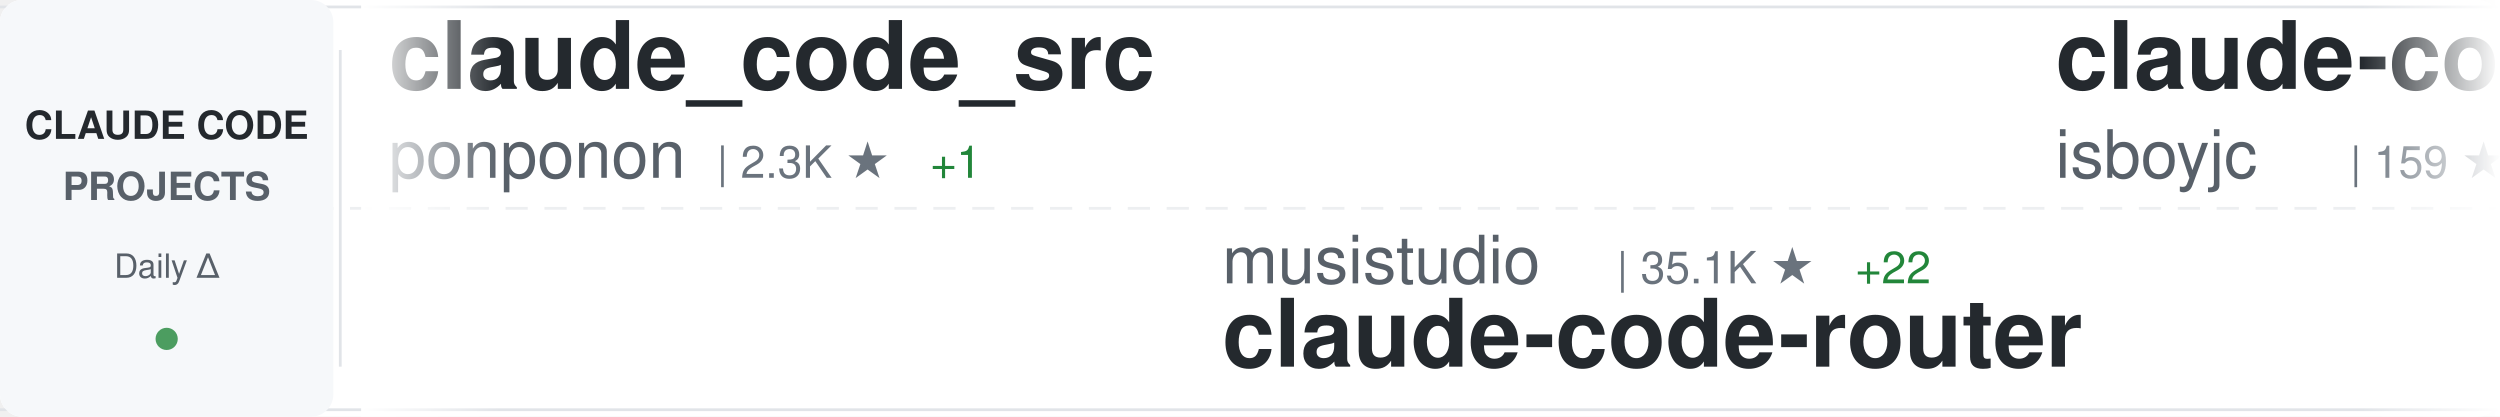
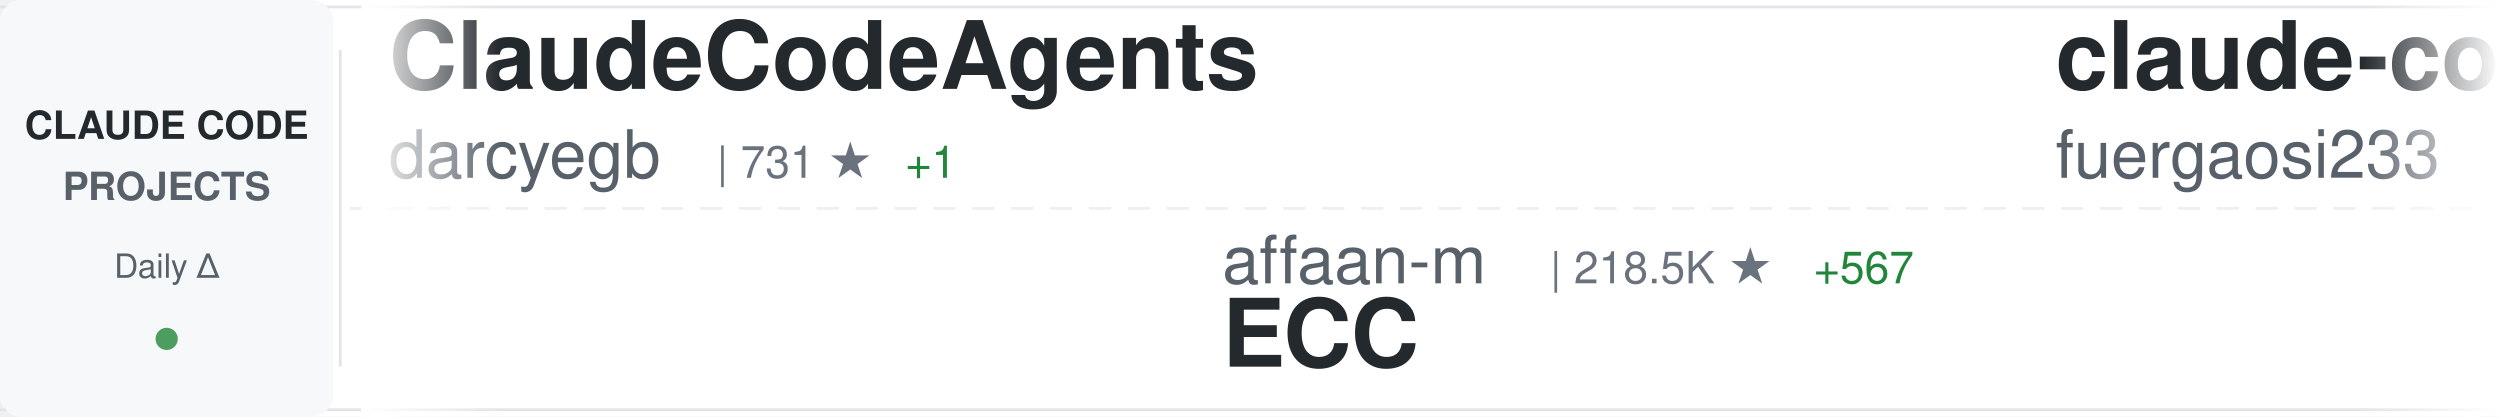
<svg xmlns="http://www.w3.org/2000/svg" width="900" height="150">
  <defs>
    <linearGradient id="awesomeLeftFade" x1="0%" y1="0%" x2="100%" y2="0%">
      <stop offset="0%" style="stop-color:#ffffff;stop-opacity:1" />
      <stop offset="100%" style="stop-color:#ffffff;stop-opacity:0" />
    </linearGradient>
    <linearGradient id="awesomeRightFade" x1="0%" y1="0%" x2="100%" y2="0%">
      <stop offset="0%" style="stop-color:#ffffff;stop-opacity:0" />
      <stop offset="100%" style="stop-color:#ffffff;stop-opacity:1" />
    </linearGradient>
  </defs>
  <rect width="900" height="150" fill="#ffffff" rx="8" />
  <rect x="0" y="2" width="900" height="1" fill="#e1e4e8" />
  <rect x="0" y="147" width="900" height="1" fill="#e1e4e8" />
  <line x1="0" y1="75" x2="900" y2="75" stroke="#e1e4e8" stroke-width="1" stroke-dasharray="8 6" opacity="0.6" />
  <rect x="0" y="0" width="120" height="150" fill="#f6f8fa" rx="8" />
  <text x="60" y="50" font-family="-apple-system, BlinkMacSystemFont, 'Segoe UI', Helvetica, Arial, sans-serif" font-size="14" font-weight="600" fill="#24292e" text-anchor="middle">CLAUDE CODE</text>
  <text x="60" y="72" font-family="-apple-system, BlinkMacSystemFont, 'Segoe UI', Helvetica, Arial, sans-serif" font-size="14" font-weight="600" fill="#586069" text-anchor="middle">PROJECTS</text>
  <text x="60" y="100" font-family="-apple-system, BlinkMacSystemFont, 'Segoe UI', Helvetica, Arial, sans-serif" font-size="12" font-weight="500" fill="#586069" text-anchor="middle">Daily Δ</text>
  <circle cx="60" cy="122" r="4" fill="#22863a" opacity="0.8" />
  <rect x="122" y="18" width="1" height="114" fill="#e1e4e8" />
  <clipPath id="awesomeTickerClip">
    <rect x="130" y="0" width="770" height="150" />
  </clipPath>
  <g clip-path="url(#awesomeTickerClip)">
    <g id="awesomeTickerItems">
      <animateTransform attributeName="transform" attributeType="XML" type="translate" from="0 0" to="-3000 0" dur="54s" repeatCount="indefinite" />
      <g transform="translate(0, 0)">
-         <text x="140" y="32" font-family="-apple-system, BlinkMacSystemFont, 'Segoe UI', Helvetica, Arial, sans-serif" font-size="34" font-weight="600" fill="#24292e">claude_code_src</text>
-         <text x="140" y="64" font-family="-apple-system, BlinkMacSystemFont, 'Segoe UI', Helvetica, Arial, sans-serif" font-size="24" font-weight="400" fill="#586069">ponponon</text>
-         <text x="258" y="64" font-family="-apple-system, BlinkMacSystemFont, 'Segoe UI', Helvetica, Arial, sans-serif" font-size="16" font-weight="500" fill="#6a737d">| 2.3K ★</text>
-         <text x="335" y="64" font-family="-apple-system, BlinkMacSystemFont, 'Segoe UI', Helvetica, Arial, sans-serif" font-size="16" font-weight="500" fill="#22863a"> +1</text>
+         <text x="140" y="32" font-family="-apple-system, BlinkMacSystemFont, 'Segoe UI', Helvetica, Arial, sans-serif" font-size="34" font-weight="600" fill="#24292e">ClaudeCodeAgents</text>
+         <text x="140" y="64" font-family="-apple-system, BlinkMacSystemFont, 'Segoe UI', Helvetica, Arial, sans-serif" font-size="24" font-weight="400" fill="#586069">darcyegb</text>
+         <text x="258" y="64" font-family="-apple-system, BlinkMacSystemFont, 'Segoe UI', Helvetica, Arial, sans-serif" font-size="16" font-weight="500" fill="#6a737d">| 731 ★</text>
+         <text x="326" y="64" font-family="-apple-system, BlinkMacSystemFont, 'Segoe UI', Helvetica, Arial, sans-serif" font-size="16" font-weight="500" fill="#22863a"> +1</text>
      </g>
      <g transform="translate(300, 0)">
-         <text x="140" y="102" font-family="-apple-system, BlinkMacSystemFont, 'Segoe UI', Helvetica, Arial, sans-serif" font-size="24" font-weight="400" fill="#586069">musistudio</text>
-         <text x="282" y="102" font-family="-apple-system, BlinkMacSystemFont, 'Segoe UI', Helvetica, Arial, sans-serif" font-size="16" font-weight="500" fill="#6a737d">| 35.1K ★</text>
-         <text x="368" y="102" font-family="-apple-system, BlinkMacSystemFont, 'Segoe UI', Helvetica, Arial, sans-serif" font-size="16" font-weight="500" fill="#22863a"> +22</text>
-         <text x="140" y="132" font-family="-apple-system, BlinkMacSystemFont, 'Segoe UI', Helvetica, Arial, sans-serif" font-size="34" font-weight="600" fill="#24292e">claude-code-router</text>
+         <text x="140" y="102" font-family="-apple-system, BlinkMacSystemFont, 'Segoe UI', Helvetica, Arial, sans-serif" font-size="24" font-weight="400" fill="#586069">affaan-m</text>
+         <text x="258" y="102" font-family="-apple-system, BlinkMacSystemFont, 'Segoe UI', Helvetica, Arial, sans-serif" font-size="16" font-weight="500" fill="#6a737d">| 218.5K ★</text>
+         <text x="353" y="102" font-family="-apple-system, BlinkMacSystemFont, 'Segoe UI', Helvetica, Arial, sans-serif" font-size="16" font-weight="500" fill="#22863a"> +567</text>
+         <text x="140" y="132" font-family="-apple-system, BlinkMacSystemFont, 'Segoe UI', Helvetica, Arial, sans-serif" font-size="34" font-weight="600" fill="#24292e">ECC</text>
      </g>
      <g transform="translate(600, 0)">
-         <text x="140" y="32" font-family="-apple-system, BlinkMacSystemFont, 'Segoe UI', Helvetica, Arial, sans-serif" font-size="34" font-weight="600" fill="#24292e">claude-code</text>
-         <text x="140" y="64" font-family="-apple-system, BlinkMacSystemFont, 'Segoe UI', Helvetica, Arial, sans-serif" font-size="24" font-weight="400" fill="#586069">isboyjc</text>
-         <text x="246" y="64" font-family="-apple-system, BlinkMacSystemFont, 'Segoe UI', Helvetica, Arial, sans-serif" font-size="16" font-weight="500" fill="#6a737d">| 159 ★</text>
+         <text x="140" y="32" font-family="-apple-system, BlinkMacSystemFont, 'Segoe UI', Helvetica, Arial, sans-serif" font-size="34" font-weight="600" fill="#24292e">claude-code-proxy</text>
+         <text x="140" y="64" font-family="-apple-system, BlinkMacSystemFont, 'Segoe UI', Helvetica, Arial, sans-serif" font-size="24" font-weight="400" fill="#586069">fuergaosi233</text>
+         <text x="306" y="64" font-family="-apple-system, BlinkMacSystemFont, 'Segoe UI', Helvetica, Arial, sans-serif" font-size="16" font-weight="500" fill="#6a737d">| 2.7K ★</text>
+         <text x="383" y="64" font-family="-apple-system, BlinkMacSystemFont, 'Segoe UI', Helvetica, Arial, sans-serif" font-size="16" font-weight="500" fill="#22863a"> +2</text>
      </g>
      <g transform="translate(900, 0)">
-         <text x="140" y="102" font-family="-apple-system, BlinkMacSystemFont, 'Segoe UI', Helvetica, Arial, sans-serif" font-size="24" font-weight="400" fill="#586069">zstmfhy</text>
-         <text x="246" y="102" font-family="-apple-system, BlinkMacSystemFont, 'Segoe UI', Helvetica, Arial, sans-serif" font-size="16" font-weight="500" fill="#6a737d">| 190 ★</text>
-         <text x="140" y="132" font-family="-apple-system, BlinkMacSystemFont, 'Segoe UI', Helvetica, Arial, sans-serif" font-size="34" font-weight="600" fill="#24292e">Claude-code</text>
+         <text x="140" y="102" font-family="-apple-system, BlinkMacSystemFont, 'Segoe UI', Helvetica, Arial, sans-serif" font-size="24" font-weight="400" fill="#586069">catlog22</text>
+         <text x="258" y="102" font-family="-apple-system, BlinkMacSystemFont, 'Segoe UI', Helvetica, Arial, sans-serif" font-size="16" font-weight="500" fill="#6a737d">| 2.1K ★</text>
+         <text x="335" y="102" font-family="-apple-system, BlinkMacSystemFont, 'Segoe UI', Helvetica, Arial, sans-serif" font-size="16" font-weight="500" fill="#22863a"> +2</text>
+         <text x="140" y="132" font-family="-apple-system, BlinkMacSystemFont, 'Segoe UI', Helvetica, Arial, sans-serif" font-size="34" font-weight="600" fill="#24292e">Claude-Code-Workflow</text>
      </g>
      <g transform="translate(1200, 0)">
-         <text x="140" y="32" font-family="-apple-system, BlinkMacSystemFont, 'Segoe UI', Helvetica, Arial, sans-serif" font-size="34" font-weight="600" fill="#24292e">CLIProxyAPI</text>
-         <text x="140" y="64" font-family="-apple-system, BlinkMacSystemFont, 'Segoe UI', Helvetica, Arial, sans-serif" font-size="24" font-weight="400" fill="#586069">router-for-me</text>
-         <text x="318" y="64" font-family="-apple-system, BlinkMacSystemFont, 'Segoe UI', Helvetica, Arial, sans-serif" font-size="16" font-weight="500" fill="#6a737d">| 37.9K ★</text>
-         <text x="404" y="64" font-family="-apple-system, BlinkMacSystemFont, 'Segoe UI', Helvetica, Arial, sans-serif" font-size="16" font-weight="500" fill="#22863a"> +69</text>
+         <text x="140" y="32" font-family="-apple-system, BlinkMacSystemFont, 'Segoe UI', Helvetica, Arial, sans-serif" font-size="34" font-weight="600" fill="#24292e">claude-code-settings</text>
+         <text x="140" y="64" font-family="-apple-system, BlinkMacSystemFont, 'Segoe UI', Helvetica, Arial, sans-serif" font-size="24" font-weight="400" fill="#586069">feiskyer</text>
+         <text x="258" y="64" font-family="-apple-system, BlinkMacSystemFont, 'Segoe UI', Helvetica, Arial, sans-serif" font-size="16" font-weight="500" fill="#6a737d">| 1.6K ★</text>
+         <text x="335" y="64" font-family="-apple-system, BlinkMacSystemFont, 'Segoe UI', Helvetica, Arial, sans-serif" font-size="16" font-weight="500" fill="#22863a"> +2</text>
      </g>
      <g transform="translate(1500, 0)">
-         <text x="140" y="102" font-family="-apple-system, BlinkMacSystemFont, 'Segoe UI', Helvetica, Arial, sans-serif" font-size="24" font-weight="400" fill="#586069">AprilNEA</text>
-         <text x="258" y="102" font-family="-apple-system, BlinkMacSystemFont, 'Segoe UI', Helvetica, Arial, sans-serif" font-size="16" font-weight="500" fill="#6a737d">| 388 ★</text>
-         <text x="140" y="132" font-family="-apple-system, BlinkMacSystemFont, 'Segoe UI', Helvetica, Arial, sans-serif" font-size="34" font-weight="600" fill="#24292e">claude-code-source</text>
+         <text x="140" y="102" font-family="-apple-system, BlinkMacSystemFont, 'Segoe UI', Helvetica, Arial, sans-serif" font-size="24" font-weight="400" fill="#586069">ChrisWiles</text>
+         <text x="282" y="102" font-family="-apple-system, BlinkMacSystemFont, 'Segoe UI', Helvetica, Arial, sans-serif" font-size="16" font-weight="500" fill="#6a737d">| 6.0K ★</text>
+         <text x="140" y="132" font-family="-apple-system, BlinkMacSystemFont, 'Segoe UI', Helvetica, Arial, sans-serif" font-size="34" font-weight="600" fill="#24292e">claude-code-showcase</text>
      </g>
      <g transform="translate(1800, 0)">
-         <text x="140" y="32" font-family="-apple-system, BlinkMacSystemFont, 'Segoe UI', Helvetica, Arial, sans-serif" font-size="34" font-weight="600" fill="#24292e">claude-code-hub</text>
-         <text x="140" y="64" font-family="-apple-system, BlinkMacSystemFont, 'Segoe UI', Helvetica, Arial, sans-serif" font-size="24" font-weight="400" fill="#586069">ding113</text>
-         <text x="246" y="64" font-family="-apple-system, BlinkMacSystemFont, 'Segoe UI', Helvetica, Arial, sans-serif" font-size="16" font-weight="500" fill="#6a737d">| 3.1K ★</text>
-         <text x="323" y="64" font-family="-apple-system, BlinkMacSystemFont, 'Segoe UI', Helvetica, Arial, sans-serif" font-size="16" font-weight="500" fill="#22863a"> +2</text>
+         <text x="140" y="32" font-family="-apple-system, BlinkMacSystemFont, 'Segoe UI', Helvetica, Arial, sans-serif" font-size="34" font-weight="600" fill="#24292e">claude-code</text>
+         <text x="140" y="64" font-family="-apple-system, BlinkMacSystemFont, 'Segoe UI', Helvetica, Arial, sans-serif" font-size="24" font-weight="400" fill="#586069">RishabhK103</text>
+         <text x="294" y="64" font-family="-apple-system, BlinkMacSystemFont, 'Segoe UI', Helvetica, Arial, sans-serif" font-size="16" font-weight="500" fill="#6a737d">| 90 ★</text>
      </g>
      <g transform="translate(2100, 0)">
-         <text x="140" y="102" font-family="-apple-system, BlinkMacSystemFont, 'Segoe UI', Helvetica, Arial, sans-serif" font-size="24" font-weight="400" fill="#586069">chauncygu</text>
-         <text x="270" y="102" font-family="-apple-system, BlinkMacSystemFont, 'Segoe UI', Helvetica, Arial, sans-serif" font-size="16" font-weight="500" fill="#6a737d">| 2.7K ★</text>
-         <text x="347" y="102" font-family="-apple-system, BlinkMacSystemFont, 'Segoe UI', Helvetica, Arial, sans-serif" font-size="16" font-weight="500" fill="#22863a"> +3</text>
-         <text x="140" y="132" font-family="-apple-system, BlinkMacSystemFont, 'Segoe UI', Helvetica, Arial, sans-serif" font-size="34" font-weight="600" fill="#24292e">collection-claude-code-s...</text>
+         <text x="140" y="102" font-family="-apple-system, BlinkMacSystemFont, 'Segoe UI', Helvetica, Arial, sans-serif" font-size="24" font-weight="400" fill="#586069">Onewon</text>
+         <text x="234" y="102" font-family="-apple-system, BlinkMacSystemFont, 'Segoe UI', Helvetica, Arial, sans-serif" font-size="16" font-weight="500" fill="#6a737d">| 182 ★</text>
+         <text x="140" y="132" font-family="-apple-system, BlinkMacSystemFont, 'Segoe UI', Helvetica, Arial, sans-serif" font-size="34" font-weight="600" fill="#24292e">claude-code</text>
      </g>
      <g transform="translate(2400, 0)">
-         <text x="140" y="32" font-family="-apple-system, BlinkMacSystemFont, 'Segoe UI', Helvetica, Arial, sans-serif" font-size="34" font-weight="600" fill="#24292e">Claude-Code</text>
-         <text x="140" y="64" font-family="-apple-system, BlinkMacSystemFont, 'Segoe UI', Helvetica, Arial, sans-serif" font-size="24" font-weight="400" fill="#586069">KPR111</text>
-         <text x="234" y="64" font-family="-apple-system, BlinkMacSystemFont, 'Segoe UI', Helvetica, Arial, sans-serif" font-size="16" font-weight="500" fill="#6a737d">| 18 ★</text>
+         <text x="140" y="32" font-family="-apple-system, BlinkMacSystemFont, 'Segoe UI', Helvetica, Arial, sans-serif" font-size="34" font-weight="600" fill="#24292e">claude-code-from-source</text>
+         <text x="140" y="64" font-family="-apple-system, BlinkMacSystemFont, 'Segoe UI', Helvetica, Arial, sans-serif" font-size="24" font-weight="400" fill="#586069">alejandrobalderas</text>
+         <text x="366" y="64" font-family="-apple-system, BlinkMacSystemFont, 'Segoe UI', Helvetica, Arial, sans-serif" font-size="16" font-weight="500" fill="#6a737d">| 2.3K ★</text>
+         <text x="443" y="64" font-family="-apple-system, BlinkMacSystemFont, 'Segoe UI', Helvetica, Arial, sans-serif" font-size="16" font-weight="500" fill="#22863a"> +10</text>
      </g>
      <g transform="translate(2700, 0)">
-         <text x="140" y="102" font-family="-apple-system, BlinkMacSystemFont, 'Segoe UI', Helvetica, Arial, sans-serif" font-size="24" font-weight="400" fill="#586069">lowcortisolprogrammer</text>
-         <text x="414" y="102" font-family="-apple-system, BlinkMacSystemFont, 'Segoe UI', Helvetica, Arial, sans-serif" font-size="16" font-weight="500" fill="#6a737d">| 171 ★</text>
-         <text x="140" y="132" font-family="-apple-system, BlinkMacSystemFont, 'Segoe UI', Helvetica, Arial, sans-serif" font-size="34" font-weight="600" fill="#24292e">claude-code</text>
+         <text x="140" y="102" font-family="-apple-system, BlinkMacSystemFont, 'Segoe UI', Helvetica, Arial, sans-serif" font-size="24" font-weight="400" fill="#586069">digitalsamba</text>
+         <text x="306" y="102" font-family="-apple-system, BlinkMacSystemFont, 'Segoe UI', Helvetica, Arial, sans-serif" font-size="16" font-weight="500" fill="#6a737d">| 1.5K ★</text>
+         <text x="383" y="102" font-family="-apple-system, BlinkMacSystemFont, 'Segoe UI', Helvetica, Arial, sans-serif" font-size="16" font-weight="500" fill="#22863a"> +9</text>
+         <text x="140" y="132" font-family="-apple-system, BlinkMacSystemFont, 'Segoe UI', Helvetica, Arial, sans-serif" font-size="34" font-weight="600" fill="#24292e">claude-code-video-toolki...</text>
      </g>
      <g transform="translate(3000, 0)">
-         <text x="140" y="32" font-family="-apple-system, BlinkMacSystemFont, 'Segoe UI', Helvetica, Arial, sans-serif" font-size="34" font-weight="600" fill="#24292e">claude_code_src</text>
-         <text x="140" y="64" font-family="-apple-system, BlinkMacSystemFont, 'Segoe UI', Helvetica, Arial, sans-serif" font-size="24" font-weight="400" fill="#586069">ponponon</text>
-         <text x="258" y="64" font-family="-apple-system, BlinkMacSystemFont, 'Segoe UI', Helvetica, Arial, sans-serif" font-size="16" font-weight="500" fill="#6a737d">| 2.3K ★</text>
-         <text x="335" y="64" font-family="-apple-system, BlinkMacSystemFont, 'Segoe UI', Helvetica, Arial, sans-serif" font-size="16" font-weight="500" fill="#22863a"> +1</text>
+         <text x="140" y="32" font-family="-apple-system, BlinkMacSystemFont, 'Segoe UI', Helvetica, Arial, sans-serif" font-size="34" font-weight="600" fill="#24292e">ClaudeCodeAgents</text>
+         <text x="140" y="64" font-family="-apple-system, BlinkMacSystemFont, 'Segoe UI', Helvetica, Arial, sans-serif" font-size="24" font-weight="400" fill="#586069">darcyegb</text>
+         <text x="258" y="64" font-family="-apple-system, BlinkMacSystemFont, 'Segoe UI', Helvetica, Arial, sans-serif" font-size="16" font-weight="500" fill="#6a737d">| 731 ★</text>
+         <text x="326" y="64" font-family="-apple-system, BlinkMacSystemFont, 'Segoe UI', Helvetica, Arial, sans-serif" font-size="16" font-weight="500" fill="#22863a"> +1</text>
      </g>
      <g transform="translate(3300, 0)">
-         <text x="140" y="102" font-family="-apple-system, BlinkMacSystemFont, 'Segoe UI', Helvetica, Arial, sans-serif" font-size="24" font-weight="400" fill="#586069">musistudio</text>
-         <text x="282" y="102" font-family="-apple-system, BlinkMacSystemFont, 'Segoe UI', Helvetica, Arial, sans-serif" font-size="16" font-weight="500" fill="#6a737d">| 35.1K ★</text>
-         <text x="368" y="102" font-family="-apple-system, BlinkMacSystemFont, 'Segoe UI', Helvetica, Arial, sans-serif" font-size="16" font-weight="500" fill="#22863a"> +22</text>
-         <text x="140" y="132" font-family="-apple-system, BlinkMacSystemFont, 'Segoe UI', Helvetica, Arial, sans-serif" font-size="34" font-weight="600" fill="#24292e">claude-code-router</text>
+         <text x="140" y="102" font-family="-apple-system, BlinkMacSystemFont, 'Segoe UI', Helvetica, Arial, sans-serif" font-size="24" font-weight="400" fill="#586069">affaan-m</text>
+         <text x="258" y="102" font-family="-apple-system, BlinkMacSystemFont, 'Segoe UI', Helvetica, Arial, sans-serif" font-size="16" font-weight="500" fill="#6a737d">| 218.5K ★</text>
+         <text x="353" y="102" font-family="-apple-system, BlinkMacSystemFont, 'Segoe UI', Helvetica, Arial, sans-serif" font-size="16" font-weight="500" fill="#22863a"> +567</text>
+         <text x="140" y="132" font-family="-apple-system, BlinkMacSystemFont, 'Segoe UI', Helvetica, Arial, sans-serif" font-size="34" font-weight="600" fill="#24292e">ECC</text>
      </g>
      <g transform="translate(3600, 0)">
-         <text x="140" y="32" font-family="-apple-system, BlinkMacSystemFont, 'Segoe UI', Helvetica, Arial, sans-serif" font-size="34" font-weight="600" fill="#24292e">claude-code</text>
-         <text x="140" y="64" font-family="-apple-system, BlinkMacSystemFont, 'Segoe UI', Helvetica, Arial, sans-serif" font-size="24" font-weight="400" fill="#586069">isboyjc</text>
-         <text x="246" y="64" font-family="-apple-system, BlinkMacSystemFont, 'Segoe UI', Helvetica, Arial, sans-serif" font-size="16" font-weight="500" fill="#6a737d">| 159 ★</text>
+         <text x="140" y="32" font-family="-apple-system, BlinkMacSystemFont, 'Segoe UI', Helvetica, Arial, sans-serif" font-size="34" font-weight="600" fill="#24292e">claude-code-proxy</text>
+         <text x="140" y="64" font-family="-apple-system, BlinkMacSystemFont, 'Segoe UI', Helvetica, Arial, sans-serif" font-size="24" font-weight="400" fill="#586069">fuergaosi233</text>
+         <text x="306" y="64" font-family="-apple-system, BlinkMacSystemFont, 'Segoe UI', Helvetica, Arial, sans-serif" font-size="16" font-weight="500" fill="#6a737d">| 2.7K ★</text>
+         <text x="383" y="64" font-family="-apple-system, BlinkMacSystemFont, 'Segoe UI', Helvetica, Arial, sans-serif" font-size="16" font-weight="500" fill="#22863a"> +2</text>
      </g>
      <g transform="translate(3900, 0)">
-         <text x="140" y="102" font-family="-apple-system, BlinkMacSystemFont, 'Segoe UI', Helvetica, Arial, sans-serif" font-size="24" font-weight="400" fill="#586069">zstmfhy</text>
-         <text x="246" y="102" font-family="-apple-system, BlinkMacSystemFont, 'Segoe UI', Helvetica, Arial, sans-serif" font-size="16" font-weight="500" fill="#6a737d">| 190 ★</text>
-         <text x="140" y="132" font-family="-apple-system, BlinkMacSystemFont, 'Segoe UI', Helvetica, Arial, sans-serif" font-size="34" font-weight="600" fill="#24292e">Claude-code</text>
+         <text x="140" y="102" font-family="-apple-system, BlinkMacSystemFont, 'Segoe UI', Helvetica, Arial, sans-serif" font-size="24" font-weight="400" fill="#586069">catlog22</text>
+         <text x="258" y="102" font-family="-apple-system, BlinkMacSystemFont, 'Segoe UI', Helvetica, Arial, sans-serif" font-size="16" font-weight="500" fill="#6a737d">| 2.1K ★</text>
+         <text x="335" y="102" font-family="-apple-system, BlinkMacSystemFont, 'Segoe UI', Helvetica, Arial, sans-serif" font-size="16" font-weight="500" fill="#22863a"> +2</text>
+         <text x="140" y="132" font-family="-apple-system, BlinkMacSystemFont, 'Segoe UI', Helvetica, Arial, sans-serif" font-size="34" font-weight="600" fill="#24292e">Claude-Code-Workflow</text>
      </g>
    </g>
  </g>
  <rect x="130" y="0" width="50" height="150" fill="url(#awesomeLeftFade)" />
  <rect x="850" y="0" width="50" height="150" fill="url(#awesomeRightFade)" />
</svg>
